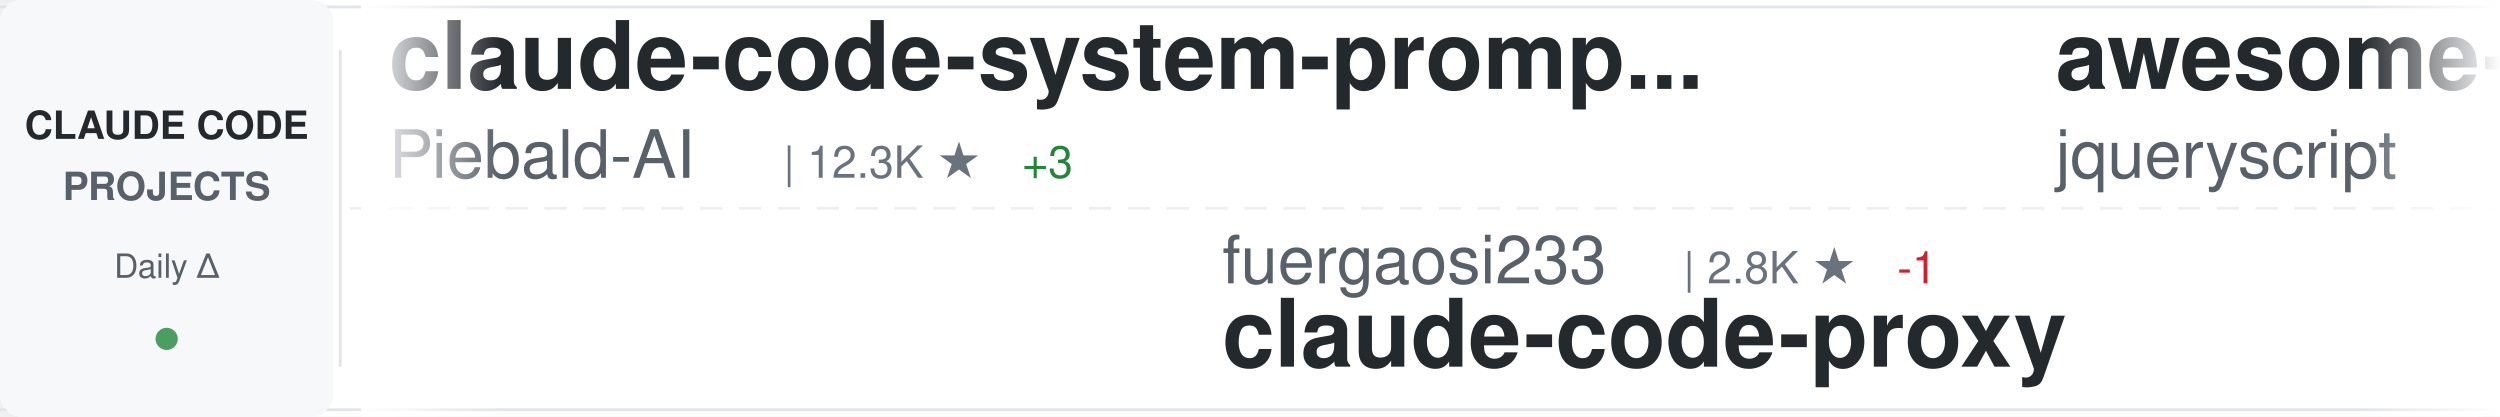
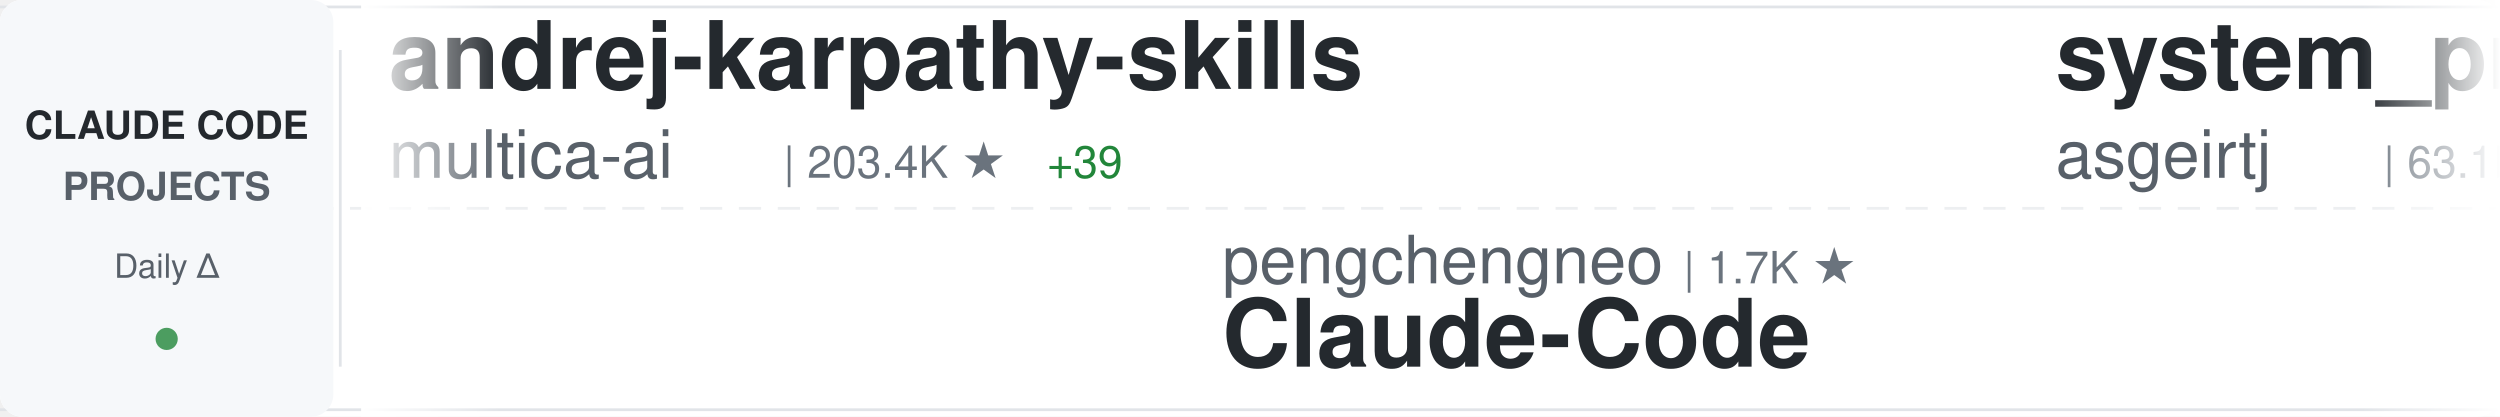
<svg xmlns="http://www.w3.org/2000/svg" width="900" height="150">
  <defs>
    <linearGradient id="awesomeLeftFade" x1="0%" y1="0%" x2="100%" y2="0%">
      <stop offset="0%" style="stop-color:#ffffff;stop-opacity:1" />
      <stop offset="100%" style="stop-color:#ffffff;stop-opacity:0" />
    </linearGradient>
    <linearGradient id="awesomeRightFade" x1="0%" y1="0%" x2="100%" y2="0%">
      <stop offset="0%" style="stop-color:#ffffff;stop-opacity:0" />
      <stop offset="100%" style="stop-color:#ffffff;stop-opacity:1" />
    </linearGradient>
  </defs>
  <rect width="900" height="150" fill="#ffffff" rx="8" />
  <rect x="0" y="2" width="900" height="1" fill="#e1e4e8" />
  <rect x="0" y="147" width="900" height="1" fill="#e1e4e8" />
  <line x1="0" y1="75" x2="900" y2="75" stroke="#e1e4e8" stroke-width="1" stroke-dasharray="8 6" opacity="0.6" />
  <rect x="0" y="0" width="120" height="150" fill="#f6f8fa" rx="8" />
  <text x="60" y="50" font-family="-apple-system, BlinkMacSystemFont, 'Segoe UI', Helvetica, Arial, sans-serif" font-size="14" font-weight="600" fill="#24292e" text-anchor="middle">CLAUDE CODE</text>
  <text x="60" y="72" font-family="-apple-system, BlinkMacSystemFont, 'Segoe UI', Helvetica, Arial, sans-serif" font-size="14" font-weight="600" fill="#586069" text-anchor="middle">PROJECTS</text>
  <text x="60" y="100" font-family="-apple-system, BlinkMacSystemFont, 'Segoe UI', Helvetica, Arial, sans-serif" font-size="12" font-weight="500" fill="#586069" text-anchor="middle">Daily Δ</text>
  <circle cx="60" cy="122" r="4" fill="#22863a" opacity="0.8" />
  <rect x="122" y="18" width="1" height="114" fill="#e1e4e8" />
  <clipPath id="awesomeTickerClip">
    <rect x="130" y="0" width="770" height="150" />
  </clipPath>
  <g clip-path="url(#awesomeTickerClip)">
    <g id="awesomeTickerItems">
      <animateTransform attributeName="transform" attributeType="XML" type="translate" from="0 0" to="-3000 0" dur="54s" repeatCount="indefinite" />
      <g transform="translate(0, 0)">
-         <text x="140" y="32" font-family="-apple-system, BlinkMacSystemFont, 'Segoe UI', Helvetica, Arial, sans-serif" font-size="34" font-weight="600" fill="#24292e">claude-code-system-promp...</text>
-         <text x="140" y="64" font-family="-apple-system, BlinkMacSystemFont, 'Segoe UI', Helvetica, Arial, sans-serif" font-size="24" font-weight="400" fill="#586069">Piebald-AI</text>
-         <text x="282" y="64" font-family="-apple-system, BlinkMacSystemFont, 'Segoe UI', Helvetica, Arial, sans-serif" font-size="16" font-weight="500" fill="#6a737d">| 12.3K ★</text>
-         <text x="368" y="64" font-family="-apple-system, BlinkMacSystemFont, 'Segoe UI', Helvetica, Arial, sans-serif" font-size="16" font-weight="500" fill="#22863a"> +3</text>
+         <text x="140" y="32" font-family="-apple-system, BlinkMacSystemFont, 'Segoe UI', Helvetica, Arial, sans-serif" font-size="34" font-weight="600" fill="#24292e">andrej-karpathy-skills</text>
+         <text x="140" y="64" font-family="-apple-system, BlinkMacSystemFont, 'Segoe UI', Helvetica, Arial, sans-serif" font-size="24" font-weight="400" fill="#586069">multica-ai</text>
+         <text x="282" y="64" font-family="-apple-system, BlinkMacSystemFont, 'Segoe UI', Helvetica, Arial, sans-serif" font-size="16" font-weight="500" fill="#6a737d">| 203.4K ★</text>
+         <text x="377" y="64" font-family="-apple-system, BlinkMacSystemFont, 'Segoe UI', Helvetica, Arial, sans-serif" font-size="16" font-weight="500" fill="#22863a"> +39</text>
      </g>
      <g transform="translate(300, 0)">
-         <text x="140" y="102" font-family="-apple-system, BlinkMacSystemFont, 'Segoe UI', Helvetica, Arial, sans-serif" font-size="24" font-weight="400" fill="#586069">fuergaosi233</text>
-         <text x="306" y="102" font-family="-apple-system, BlinkMacSystemFont, 'Segoe UI', Helvetica, Arial, sans-serif" font-size="16" font-weight="500" fill="#6a737d">| 2.8K ★</text>
-         <text x="383" y="102" font-family="-apple-system, BlinkMacSystemFont, 'Segoe UI', Helvetica, Arial, sans-serif" font-size="16" font-weight="500" fill="#cb2431"> -1</text>
-         <text x="140" y="132" font-family="-apple-system, BlinkMacSystemFont, 'Segoe UI', Helvetica, Arial, sans-serif" font-size="34" font-weight="600" fill="#24292e">claude-code-proxy</text>
+         <text x="140" y="102" font-family="-apple-system, BlinkMacSystemFont, 'Segoe UI', Helvetica, Arial, sans-serif" font-size="24" font-weight="400" fill="#586069">pengchengneo</text>
+         <text x="306" y="102" font-family="-apple-system, BlinkMacSystemFont, 'Segoe UI', Helvetica, Arial, sans-serif" font-size="16" font-weight="500" fill="#6a737d">| 1.7K ★</text>
+         <text x="140" y="132" font-family="-apple-system, BlinkMacSystemFont, 'Segoe UI', Helvetica, Arial, sans-serif" font-size="34" font-weight="600" fill="#24292e">Claude-Code</text>
      </g>
      <g transform="translate(600, 0)">
-         <text x="140" y="32" font-family="-apple-system, BlinkMacSystemFont, 'Segoe UI', Helvetica, Arial, sans-serif" font-size="34" font-weight="600" fill="#24292e">awesome-claude-code</text>
-         <text x="140" y="64" font-family="-apple-system, BlinkMacSystemFont, 'Segoe UI', Helvetica, Arial, sans-serif" font-size="24" font-weight="400" fill="#586069">jqueryscript</text>
-         <text x="306" y="64" font-family="-apple-system, BlinkMacSystemFont, 'Segoe UI', Helvetica, Arial, sans-serif" font-size="16" font-weight="500" fill="#6a737d">| 500 ★</text>
+         <text x="140" y="32" font-family="-apple-system, BlinkMacSystemFont, 'Segoe UI', Helvetica, Arial, sans-serif" font-size="34" font-weight="600" fill="#24292e">system_prompts_leaks</text>
+         <text x="140" y="64" font-family="-apple-system, BlinkMacSystemFont, 'Segoe UI', Helvetica, Arial, sans-serif" font-size="24" font-weight="400" fill="#586069">asgeirtj</text>
+         <text x="258" y="64" font-family="-apple-system, BlinkMacSystemFont, 'Segoe UI', Helvetica, Arial, sans-serif" font-size="16" font-weight="500" fill="#6a737d">| 63.1K ★</text>
+         <text x="344" y="64" font-family="-apple-system, BlinkMacSystemFont, 'Segoe UI', Helvetica, Arial, sans-serif" font-size="16" font-weight="500" fill="#22863a"> +2</text>
      </g>
      <g transform="translate(900, 0)">
-         <text x="140" y="102" font-family="-apple-system, BlinkMacSystemFont, 'Segoe UI', Helvetica, Arial, sans-serif" font-size="24" font-weight="400" fill="#586069">VoltAgent</text>
-         <text x="270" y="102" font-family="-apple-system, BlinkMacSystemFont, 'Segoe UI', Helvetica, Arial, sans-serif" font-size="16" font-weight="500" fill="#6a737d">| 24.4K ★</text>
-         <text x="356" y="102" font-family="-apple-system, BlinkMacSystemFont, 'Segoe UI', Helvetica, Arial, sans-serif" font-size="16" font-weight="500" fill="#22863a"> +2</text>
-         <text x="140" y="132" font-family="-apple-system, BlinkMacSystemFont, 'Segoe UI', Helvetica, Arial, sans-serif" font-size="34" font-weight="600" fill="#24292e">awesome-claude-code-suba...</text>
+         <text x="140" y="102" font-family="-apple-system, BlinkMacSystemFont, 'Segoe UI', Helvetica, Arial, sans-serif" font-size="24" font-weight="400" fill="#586069">pedrohcgs</text>
+         <text x="270" y="102" font-family="-apple-system, BlinkMacSystemFont, 'Segoe UI', Helvetica, Arial, sans-serif" font-size="16" font-weight="500" fill="#6a737d">| 1.5K ★</text>
+         <text x="347" y="102" font-family="-apple-system, BlinkMacSystemFont, 'Segoe UI', Helvetica, Arial, sans-serif" font-size="16" font-weight="500" fill="#22863a"> +1</text>
+         <text x="140" y="132" font-family="-apple-system, BlinkMacSystemFont, 'Segoe UI', Helvetica, Arial, sans-serif" font-size="34" font-weight="600" fill="#24292e">claude-code-my-workflow</text>
      </g>
      <g transform="translate(1200, 0)">
-         <text x="140" y="32" font-family="-apple-system, BlinkMacSystemFont, 'Segoe UI', Helvetica, Arial, sans-serif" font-size="34" font-weight="600" fill="#24292e">claude-code-source</text>
-         <text x="140" y="64" font-family="-apple-system, BlinkMacSystemFont, 'Segoe UI', Helvetica, Arial, sans-serif" font-size="24" font-weight="400" fill="#586069">JrCx7scC</text>
-         <text x="258" y="64" font-family="-apple-system, BlinkMacSystemFont, 'Segoe UI', Helvetica, Arial, sans-serif" font-size="16" font-weight="500" fill="#6a737d">| 373 ★</text>
+         <text x="140" y="32" font-family="-apple-system, BlinkMacSystemFont, 'Segoe UI', Helvetica, Arial, sans-serif" font-size="34" font-weight="600" fill="#24292e">my-claude-code-setup</text>
+         <text x="140" y="64" font-family="-apple-system, BlinkMacSystemFont, 'Segoe UI', Helvetica, Arial, sans-serif" font-size="24" font-weight="400" fill="#586069">centminmod</text>
+         <text x="282" y="64" font-family="-apple-system, BlinkMacSystemFont, 'Segoe UI', Helvetica, Arial, sans-serif" font-size="16" font-weight="500" fill="#6a737d">| 2.6K ★</text>
      </g>
      <g transform="translate(1500, 0)">
-         <text x="140" y="102" font-family="-apple-system, BlinkMacSystemFont, 'Segoe UI', Helvetica, Arial, sans-serif" font-size="24" font-weight="400" fill="#586069">multica-ai</text>
-         <text x="282" y="102" font-family="-apple-system, BlinkMacSystemFont, 'Segoe UI', Helvetica, Arial, sans-serif" font-size="16" font-weight="500" fill="#6a737d">| 203.4K ★</text>
-         <text x="377" y="102" font-family="-apple-system, BlinkMacSystemFont, 'Segoe UI', Helvetica, Arial, sans-serif" font-size="16" font-weight="500" fill="#22863a"> +30</text>
-         <text x="140" y="132" font-family="-apple-system, BlinkMacSystemFont, 'Segoe UI', Helvetica, Arial, sans-serif" font-size="34" font-weight="600" fill="#24292e">andrej-karpathy-skills</text>
+         <text x="140" y="102" font-family="-apple-system, BlinkMacSystemFont, 'Segoe UI', Helvetica, Arial, sans-serif" font-size="24" font-weight="400" fill="#586069">Windy3f3f3f3f</text>
+         <text x="318" y="102" font-family="-apple-system, BlinkMacSystemFont, 'Segoe UI', Helvetica, Arial, sans-serif" font-size="16" font-weight="500" fill="#6a737d">| 2.6K ★</text>
+         <text x="395" y="102" font-family="-apple-system, BlinkMacSystemFont, 'Segoe UI', Helvetica, Arial, sans-serif" font-size="16" font-weight="500" fill="#22863a"> +1</text>
+         <text x="140" y="132" font-family="-apple-system, BlinkMacSystemFont, 'Segoe UI', Helvetica, Arial, sans-serif" font-size="34" font-weight="600" fill="#24292e">claude-code-from-scratch</text>
      </g>
      <g transform="translate(1800, 0)">
-         <text x="140" y="32" font-family="-apple-system, BlinkMacSystemFont, 'Segoe UI', Helvetica, Arial, sans-serif" font-size="34" font-weight="600" fill="#24292e">claude-code-harness</text>
-         <text x="140" y="64" font-family="-apple-system, BlinkMacSystemFont, 'Segoe UI', Helvetica, Arial, sans-serif" font-size="24" font-weight="400" fill="#586069">Chachamaru127</text>
-         <text x="318" y="64" font-family="-apple-system, BlinkMacSystemFont, 'Segoe UI', Helvetica, Arial, sans-serif" font-size="16" font-weight="500" fill="#6a737d">| 3.1K ★</text>
-         <text x="395" y="64" font-family="-apple-system, BlinkMacSystemFont, 'Segoe UI', Helvetica, Arial, sans-serif" font-size="16" font-weight="500" fill="#22863a"> +2</text>
+         <text x="140" y="32" font-family="-apple-system, BlinkMacSystemFont, 'Segoe UI', Helvetica, Arial, sans-serif" font-size="34" font-weight="600" fill="#24292e">awesome-claude-code-tool...</text>
+         <text x="140" y="64" font-family="-apple-system, BlinkMacSystemFont, 'Segoe UI', Helvetica, Arial, sans-serif" font-size="24" font-weight="400" fill="#586069">rohitg00</text>
+         <text x="258" y="64" font-family="-apple-system, BlinkMacSystemFont, 'Segoe UI', Helvetica, Arial, sans-serif" font-size="16" font-weight="500" fill="#6a737d">| 2.5K ★</text>
      </g>
      <g transform="translate(2100, 0)">
-         <text x="140" y="102" font-family="-apple-system, BlinkMacSystemFont, 'Segoe UI', Helvetica, Arial, sans-serif" font-size="24" font-weight="400" fill="#586069">1rgs</text>
-         <text x="210" y="102" font-family="-apple-system, BlinkMacSystemFont, 'Segoe UI', Helvetica, Arial, sans-serif" font-size="16" font-weight="500" fill="#6a737d">| 3.7K ★</text>
-         <text x="140" y="132" font-family="-apple-system, BlinkMacSystemFont, 'Segoe UI', Helvetica, Arial, sans-serif" font-size="34" font-weight="600" fill="#24292e">claude-code-proxy</text>
+         <text x="140" y="102" font-family="-apple-system, BlinkMacSystemFont, 'Segoe UI', Helvetica, Arial, sans-serif" font-size="24" font-weight="400" fill="#586069">AICoderTudou</text>
+         <text x="306" y="102" font-family="-apple-system, BlinkMacSystemFont, 'Segoe UI', Helvetica, Arial, sans-serif" font-size="16" font-weight="500" fill="#6a737d">| 496 ★</text>
+         <text x="140" y="132" font-family="-apple-system, BlinkMacSystemFont, 'Segoe UI', Helvetica, Arial, sans-serif" font-size="34" font-weight="600" fill="#24292e">claude-code-tudou</text>
      </g>
      <g transform="translate(2400, 0)">
-         <text x="140" y="32" font-family="-apple-system, BlinkMacSystemFont, 'Segoe UI', Helvetica, Arial, sans-serif" font-size="34" font-weight="600" fill="#24292e">claude-code-infrastructu...</text>
-         <text x="140" y="64" font-family="-apple-system, BlinkMacSystemFont, 'Segoe UI', Helvetica, Arial, sans-serif" font-size="24" font-weight="400" fill="#586069">diet103</text>
-         <text x="246" y="64" font-family="-apple-system, BlinkMacSystemFont, 'Segoe UI', Helvetica, Arial, sans-serif" font-size="16" font-weight="500" fill="#6a737d">| 10.0K ★</text>
+         <text x="140" y="32" font-family="-apple-system, BlinkMacSystemFont, 'Segoe UI', Helvetica, Arial, sans-serif" font-size="34" font-weight="600" fill="#24292e">oh-my-claudecode</text>
+         <text x="140" y="64" font-family="-apple-system, BlinkMacSystemFont, 'Segoe UI', Helvetica, Arial, sans-serif" font-size="24" font-weight="400" fill="#586069">Yeachan-Heo</text>
+         <text x="294" y="64" font-family="-apple-system, BlinkMacSystemFont, 'Segoe UI', Helvetica, Arial, sans-serif" font-size="16" font-weight="500" fill="#6a737d">| 38.6K ★</text>
+         <text x="380" y="64" font-family="-apple-system, BlinkMacSystemFont, 'Segoe UI', Helvetica, Arial, sans-serif" font-size="16" font-weight="500" fill="#22863a"> +2</text>
      </g>
      <g transform="translate(2700, 0)">
-         <text x="140" y="102" font-family="-apple-system, BlinkMacSystemFont, 'Segoe UI', Helvetica, Arial, sans-serif" font-size="24" font-weight="400" fill="#586069">SeemSeam</text>
-         <text x="258" y="102" font-family="-apple-system, BlinkMacSystemFont, 'Segoe UI', Helvetica, Arial, sans-serif" font-size="16" font-weight="500" fill="#6a737d">| 3.4K ★</text>
-         <text x="140" y="132" font-family="-apple-system, BlinkMacSystemFont, 'Segoe UI', Helvetica, Arial, sans-serif" font-size="34" font-weight="600" fill="#24292e">claude_codex_bridge</text>
+         <text x="140" y="102" font-family="-apple-system, BlinkMacSystemFont, 'Segoe UI', Helvetica, Arial, sans-serif" font-size="24" font-weight="400" fill="#586069">anthropics</text>
+         <text x="282" y="102" font-family="-apple-system, BlinkMacSystemFont, 'Segoe UI', Helvetica, Arial, sans-serif" font-size="16" font-weight="500" fill="#6a737d">| 5.9K ★</text>
+         <text x="359" y="102" font-family="-apple-system, BlinkMacSystemFont, 'Segoe UI', Helvetica, Arial, sans-serif" font-size="16" font-weight="500" fill="#22863a"> +9</text>
+         <text x="140" y="132" font-family="-apple-system, BlinkMacSystemFont, 'Segoe UI', Helvetica, Arial, sans-serif" font-size="34" font-weight="600" fill="#24292e">claude-code-security-rev...</text>
      </g>
      <g transform="translate(3000, 0)">
-         <text x="140" y="32" font-family="-apple-system, BlinkMacSystemFont, 'Segoe UI', Helvetica, Arial, sans-serif" font-size="34" font-weight="600" fill="#24292e">claude-code-system-promp...</text>
-         <text x="140" y="64" font-family="-apple-system, BlinkMacSystemFont, 'Segoe UI', Helvetica, Arial, sans-serif" font-size="24" font-weight="400" fill="#586069">Piebald-AI</text>
-         <text x="282" y="64" font-family="-apple-system, BlinkMacSystemFont, 'Segoe UI', Helvetica, Arial, sans-serif" font-size="16" font-weight="500" fill="#6a737d">| 12.3K ★</text>
-         <text x="368" y="64" font-family="-apple-system, BlinkMacSystemFont, 'Segoe UI', Helvetica, Arial, sans-serif" font-size="16" font-weight="500" fill="#22863a"> +3</text>
+         <text x="140" y="32" font-family="-apple-system, BlinkMacSystemFont, 'Segoe UI', Helvetica, Arial, sans-serif" font-size="34" font-weight="600" fill="#24292e">andrej-karpathy-skills</text>
+         <text x="140" y="64" font-family="-apple-system, BlinkMacSystemFont, 'Segoe UI', Helvetica, Arial, sans-serif" font-size="24" font-weight="400" fill="#586069">multica-ai</text>
+         <text x="282" y="64" font-family="-apple-system, BlinkMacSystemFont, 'Segoe UI', Helvetica, Arial, sans-serif" font-size="16" font-weight="500" fill="#6a737d">| 203.4K ★</text>
+         <text x="377" y="64" font-family="-apple-system, BlinkMacSystemFont, 'Segoe UI', Helvetica, Arial, sans-serif" font-size="16" font-weight="500" fill="#22863a"> +39</text>
      </g>
      <g transform="translate(3300, 0)">
-         <text x="140" y="102" font-family="-apple-system, BlinkMacSystemFont, 'Segoe UI', Helvetica, Arial, sans-serif" font-size="24" font-weight="400" fill="#586069">fuergaosi233</text>
-         <text x="306" y="102" font-family="-apple-system, BlinkMacSystemFont, 'Segoe UI', Helvetica, Arial, sans-serif" font-size="16" font-weight="500" fill="#6a737d">| 2.8K ★</text>
-         <text x="383" y="102" font-family="-apple-system, BlinkMacSystemFont, 'Segoe UI', Helvetica, Arial, sans-serif" font-size="16" font-weight="500" fill="#cb2431"> -1</text>
-         <text x="140" y="132" font-family="-apple-system, BlinkMacSystemFont, 'Segoe UI', Helvetica, Arial, sans-serif" font-size="34" font-weight="600" fill="#24292e">claude-code-proxy</text>
+         <text x="140" y="102" font-family="-apple-system, BlinkMacSystemFont, 'Segoe UI', Helvetica, Arial, sans-serif" font-size="24" font-weight="400" fill="#586069">pengchengneo</text>
+         <text x="306" y="102" font-family="-apple-system, BlinkMacSystemFont, 'Segoe UI', Helvetica, Arial, sans-serif" font-size="16" font-weight="500" fill="#6a737d">| 1.7K ★</text>
+         <text x="140" y="132" font-family="-apple-system, BlinkMacSystemFont, 'Segoe UI', Helvetica, Arial, sans-serif" font-size="34" font-weight="600" fill="#24292e">Claude-Code</text>
      </g>
      <g transform="translate(3600, 0)">
-         <text x="140" y="32" font-family="-apple-system, BlinkMacSystemFont, 'Segoe UI', Helvetica, Arial, sans-serif" font-size="34" font-weight="600" fill="#24292e">awesome-claude-code</text>
-         <text x="140" y="64" font-family="-apple-system, BlinkMacSystemFont, 'Segoe UI', Helvetica, Arial, sans-serif" font-size="24" font-weight="400" fill="#586069">jqueryscript</text>
-         <text x="306" y="64" font-family="-apple-system, BlinkMacSystemFont, 'Segoe UI', Helvetica, Arial, sans-serif" font-size="16" font-weight="500" fill="#6a737d">| 500 ★</text>
+         <text x="140" y="32" font-family="-apple-system, BlinkMacSystemFont, 'Segoe UI', Helvetica, Arial, sans-serif" font-size="34" font-weight="600" fill="#24292e">system_prompts_leaks</text>
+         <text x="140" y="64" font-family="-apple-system, BlinkMacSystemFont, 'Segoe UI', Helvetica, Arial, sans-serif" font-size="24" font-weight="400" fill="#586069">asgeirtj</text>
+         <text x="258" y="64" font-family="-apple-system, BlinkMacSystemFont, 'Segoe UI', Helvetica, Arial, sans-serif" font-size="16" font-weight="500" fill="#6a737d">| 63.1K ★</text>
+         <text x="344" y="64" font-family="-apple-system, BlinkMacSystemFont, 'Segoe UI', Helvetica, Arial, sans-serif" font-size="16" font-weight="500" fill="#22863a"> +2</text>
      </g>
      <g transform="translate(3900, 0)">
-         <text x="140" y="102" font-family="-apple-system, BlinkMacSystemFont, 'Segoe UI', Helvetica, Arial, sans-serif" font-size="24" font-weight="400" fill="#586069">VoltAgent</text>
-         <text x="270" y="102" font-family="-apple-system, BlinkMacSystemFont, 'Segoe UI', Helvetica, Arial, sans-serif" font-size="16" font-weight="500" fill="#6a737d">| 24.4K ★</text>
-         <text x="356" y="102" font-family="-apple-system, BlinkMacSystemFont, 'Segoe UI', Helvetica, Arial, sans-serif" font-size="16" font-weight="500" fill="#22863a"> +2</text>
-         <text x="140" y="132" font-family="-apple-system, BlinkMacSystemFont, 'Segoe UI', Helvetica, Arial, sans-serif" font-size="34" font-weight="600" fill="#24292e">awesome-claude-code-suba...</text>
+         <text x="140" y="102" font-family="-apple-system, BlinkMacSystemFont, 'Segoe UI', Helvetica, Arial, sans-serif" font-size="24" font-weight="400" fill="#586069">pedrohcgs</text>
+         <text x="270" y="102" font-family="-apple-system, BlinkMacSystemFont, 'Segoe UI', Helvetica, Arial, sans-serif" font-size="16" font-weight="500" fill="#6a737d">| 1.5K ★</text>
+         <text x="347" y="102" font-family="-apple-system, BlinkMacSystemFont, 'Segoe UI', Helvetica, Arial, sans-serif" font-size="16" font-weight="500" fill="#22863a"> +1</text>
+         <text x="140" y="132" font-family="-apple-system, BlinkMacSystemFont, 'Segoe UI', Helvetica, Arial, sans-serif" font-size="34" font-weight="600" fill="#24292e">claude-code-my-workflow</text>
      </g>
    </g>
  </g>
  <rect x="130" y="0" width="50" height="150" fill="url(#awesomeLeftFade)" />
  <rect x="850" y="0" width="50" height="150" fill="url(#awesomeRightFade)" />
</svg>
